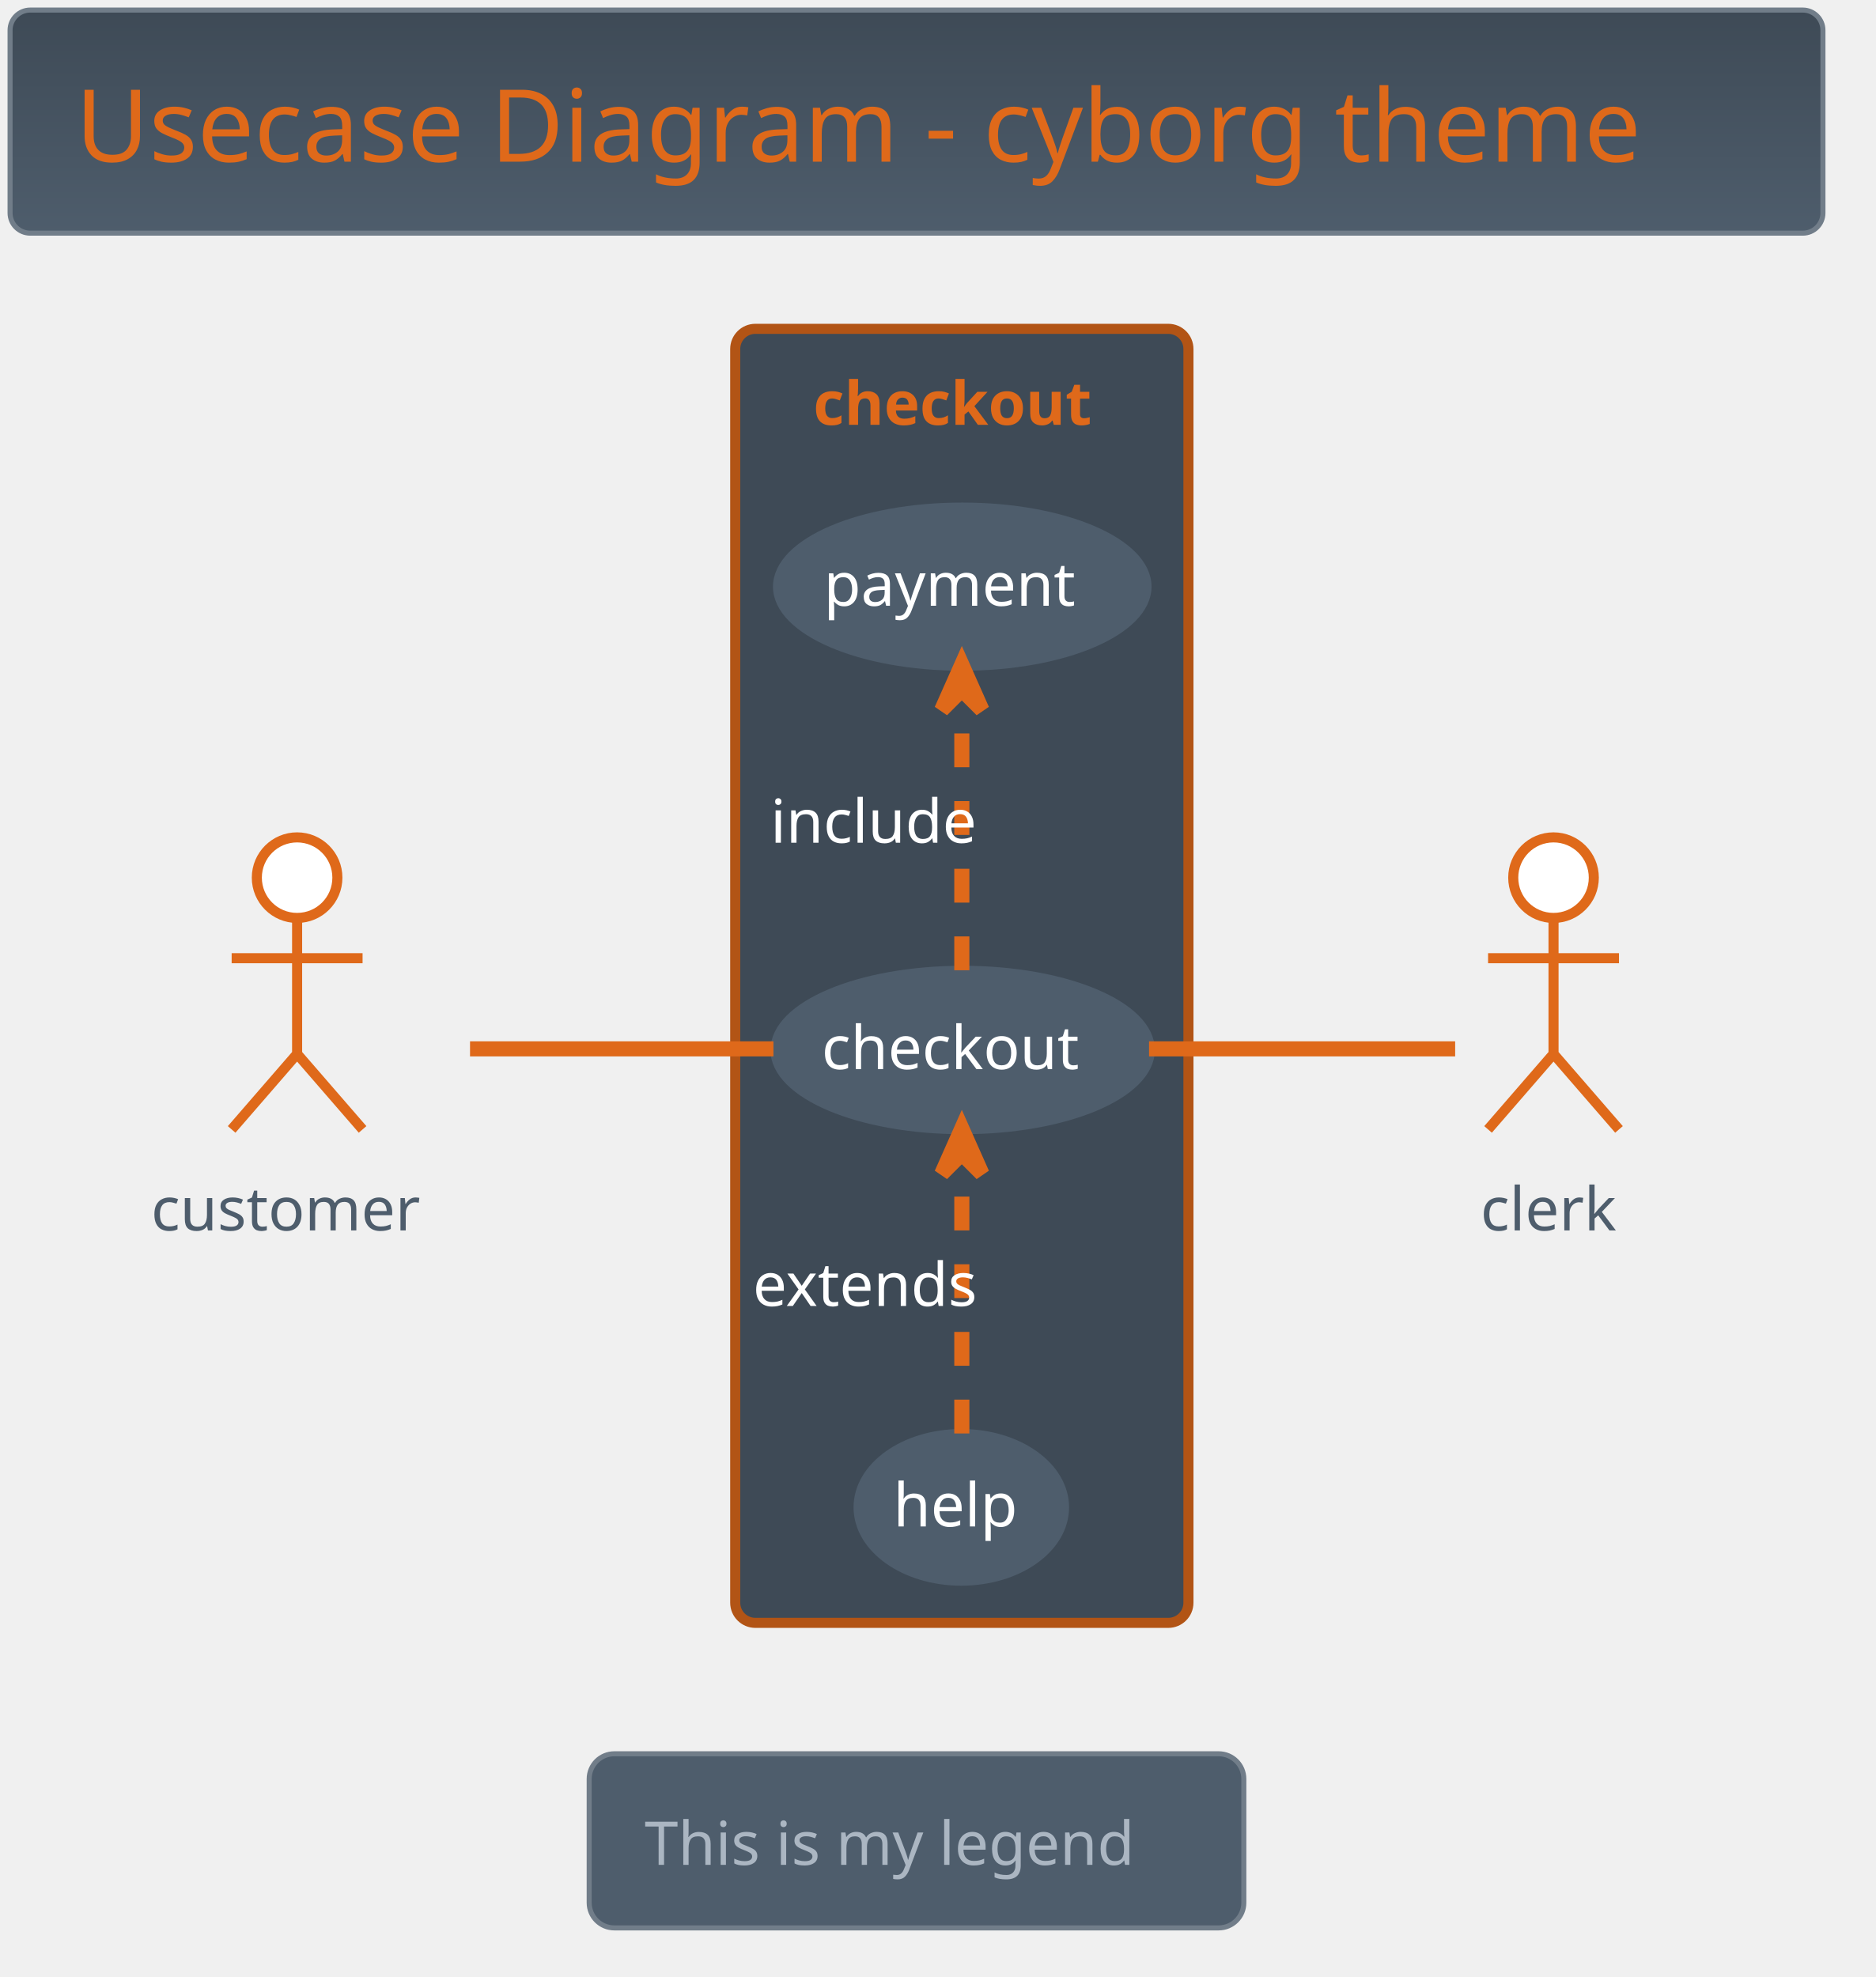
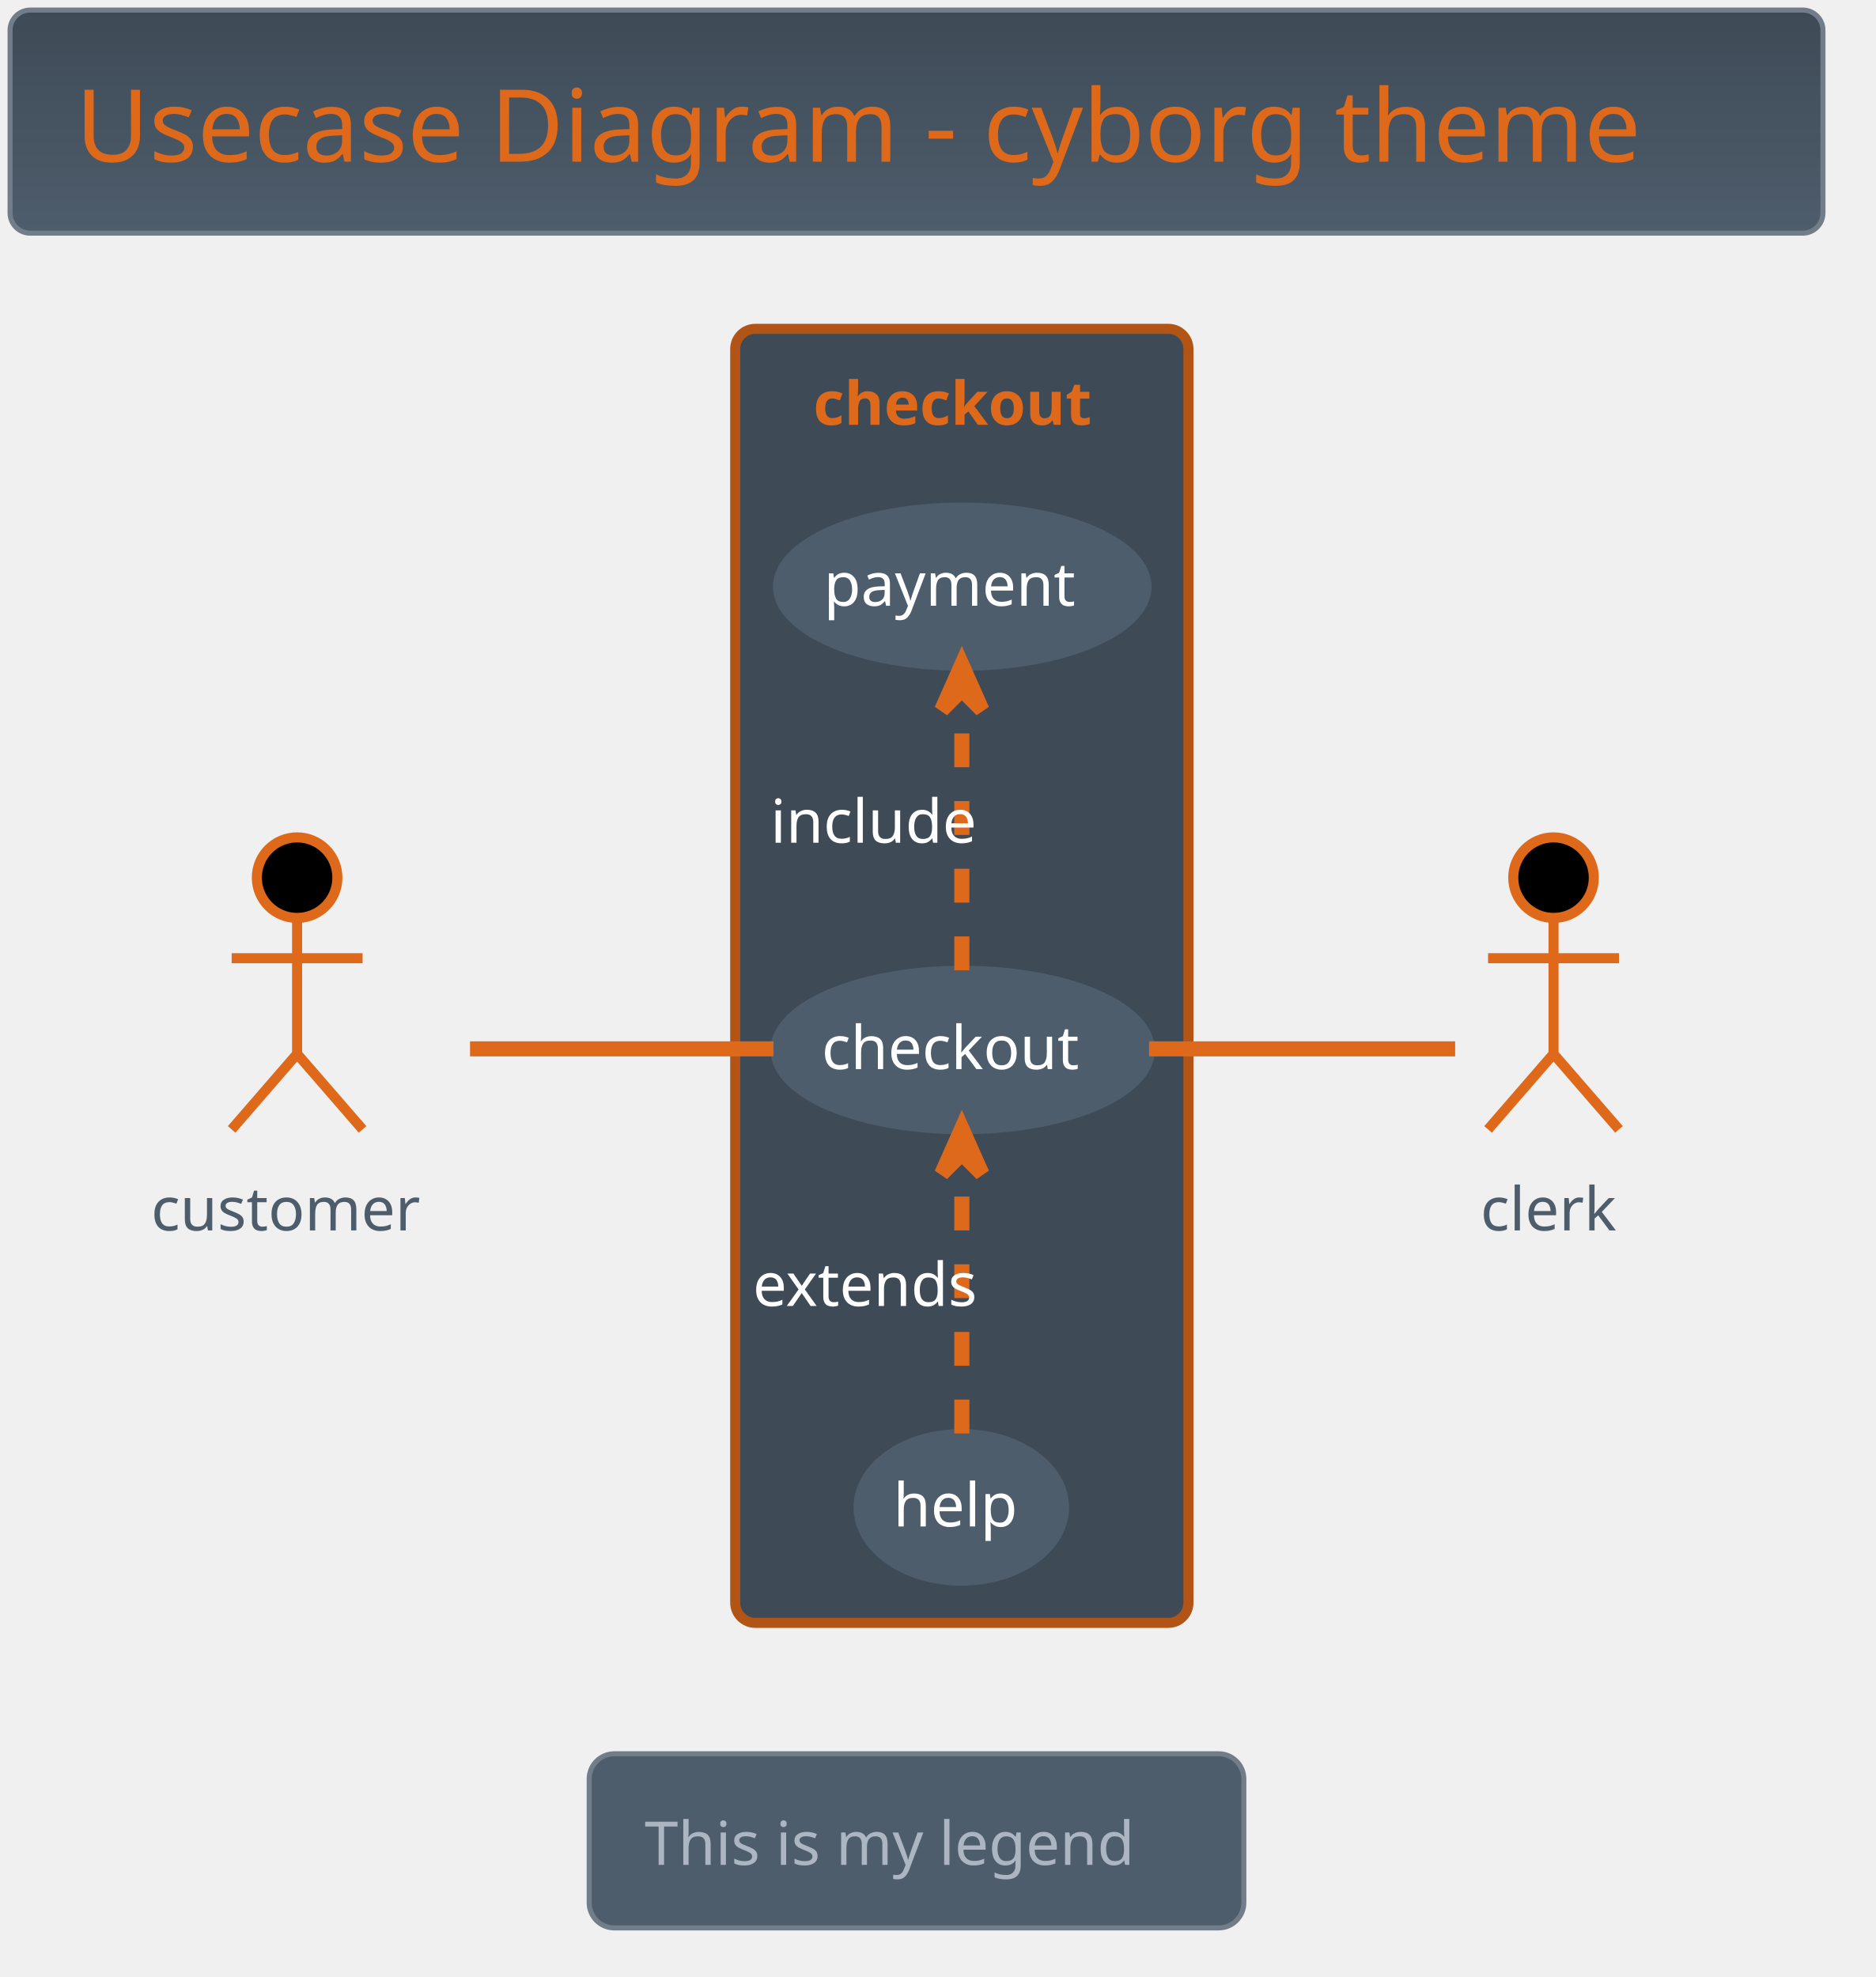
- <svg xmlns="http://www.w3.org/2000/svg" contentScriptType="application/ecmascript" contentStyleType="text/css" height="409.375px" preserveAspectRatio="none" style="width:388px;height:409px;" version="1.1" viewBox="0 0 388 409" width="388.542px" zoomAndPan="magnify">
+ <svg xmlns="http://www.w3.org/2000/svg" contentScriptType="application/ecmascript" contentStyleType="text/css" height="409.375px" preserveAspectRatio="none" style="width:388px;height:409px;background:#000000;" version="1.1" viewBox="0 0 388 409" width="388.542px" zoomAndPan="magnify">
  <defs>
-     <linearGradient id="g1au53rl0f06s80" x1="50%" x2="50%" y1="0%" y2="100%">
+     <linearGradient id="gr9lnm4glvofz0" x1="50%" x2="50%" y1="0%" y2="100%">
      <stop offset="0%" stop-color="#3E4A56" />
      <stop offset="100%" stop-color="#4E5D6C" />
    </linearGradient>
  </defs>
  <g>
-     <rect fill="url(#g1au53rl0f06s80)" height="46.153" rx="4.167" ry="4.167" style="stroke: #717D89; stroke-width: 1.042;" width="375" x="2.083" y="2.083" />
+     <rect fill="url(#gr9lnm4glvofz0)" height="46.153" rx="4.167" ry="4.167" style="stroke: #717D89; stroke-width: 1.042;" width="375" x="2.083" y="2.083" />
    <text fill="#DF691A" font-family="Verdana" font-size="20.833" lengthAdjust="spacingAndGlyphs" textLength="347.917" x="15.625" y="33.445">Usecase Diagram - cyborg theme</text>
    <rect fill="#3E4A56" height="267.708" rx="4.167" ry="4.167" style="stroke: #B25415; stroke-width: 2.083;" width="93.75" x="152.083" y="68.028" />
    <text fill="#DF691A" font-family="Verdana" font-size="12.5" font-weight="bold" lengthAdjust="spacingAndGlyphs" textLength="61.458" x="168.229" y="87.887">checkout</text>
    <ellipse cx="199.13" cy="217.221" fill="#4E5D6C" rx="38.714" ry="16.381" style="stroke: #4E5D6C; stroke-width: 2.083;" />
    <text fill="#FFFFFF" font-family="Verdana" font-size="12.5" lengthAdjust="spacingAndGlyphs" textLength="58.333" x="169.964" y="221.171">checkout</text>
    <ellipse cx="199.047" cy="121.364" fill="#4E5D6C" rx="38.11" ry="16.357" style="stroke: #4E5D6C; stroke-width: 2.083;" />
    <text fill="#FFFFFF" font-family="Verdana" font-size="12.5" lengthAdjust="spacingAndGlyphs" textLength="57.292" x="170.401" y="125.314">payment</text>
    <ellipse cx="198.852" cy="311.84" fill="#4E5D6C" rx="21.248" ry="15.167" style="stroke: #4E5D6C; stroke-width: 2.083;" />
    <text fill="#FFFFFF" font-family="Verdana" font-size="12.5" lengthAdjust="spacingAndGlyphs" textLength="28.125" x="184.79" y="315.79">help</text>
-     <ellipse cx="61.458" cy="181.569" fill="#FFFFFF" rx="8.333" ry="8.333" style="stroke: #DF691A; stroke-width: 2.083;" />
+     <ellipse cx="61.458" cy="181.569" fill="#000000" rx="8.333" ry="8.333" style="stroke: #DF691A; stroke-width: 2.083;" />
    <path d="M61.458,189.903 L61.458,218.028 M47.917,198.236 L75,198.236 M61.458,218.028 L47.917,233.653 M61.458,218.028 L75,233.653 " fill="none" style="stroke: #DF691A; stroke-width: 2.083;" />
    <text fill="#4E5D6C" font-family="Verdana" font-size="12.5" lengthAdjust="spacingAndGlyphs" textLength="60.417" x="31.25" y="254.553">customer</text>
-     <ellipse cx="321.354" cy="181.569" fill="#FFFFFF" rx="8.333" ry="8.333" style="stroke: #DF691A; stroke-width: 2.083;" />
+     <ellipse cx="321.354" cy="181.569" fill="#000000" rx="8.333" ry="8.333" style="stroke: #DF691A; stroke-width: 2.083;" />
    <path d="M321.354,189.903 L321.354,218.028 M307.812,198.236 L334.896,198.236 M321.354,218.028 L307.812,233.653 M321.354,218.028 L334.896,233.653 " fill="none" style="stroke: #DF691A; stroke-width: 2.083;" />
    <text fill="#4E5D6C" font-family="Verdana" font-size="12.5" lengthAdjust="spacingAndGlyphs" textLength="30.208" x="306.25" y="254.553">clerk</text>
    <path d="M97.226,216.986 C116.482,216.986 140.263,216.986 159.989,216.986 " fill="none" id="customer-checkout" style="stroke: #DF691A; stroke-width: 3.125;" />
    <path d="M198.958,200.729 C198.958,184.759 198.958,160.295 198.958,142.709 " fill="none" id="checkout-&gt;payment" style="stroke: #DF691A; stroke-width: 3.125; stroke-dasharray: 7.0,7.0;" />
    <polygon fill="#DF691A" points="198.958,137.489,194.792,146.864,198.958,142.698,203.125,146.864,198.958,137.489" style="stroke: #DF691A; stroke-width: 3.125;" />
    <text fill="#FFFFFF" font-family="Verdana" font-size="12.5" lengthAdjust="spacingAndGlyphs" textLength="45.833" x="159.375" y="174.345">include</text>
    <path d="M198.958,296.548 C198.958,280.897 198.958,256.384 198.958,238.703 " fill="none" id="help-&gt;checkout" style="stroke: #DF691A; stroke-width: 3.125; stroke-dasharray: 7.0,7.0;" />
    <polygon fill="#DF691A" points="198.958,233.452,194.792,242.827,198.958,238.66,203.125,242.827,198.958,233.452" style="stroke: #DF691A; stroke-width: 3.125;" />
    <text fill="#FFFFFF" font-family="Verdana" font-size="12.5" lengthAdjust="spacingAndGlyphs" textLength="53.125" x="155.729" y="270.178">extends</text>
    <path d="M237.685,216.986 C258.696,216.986 283.81,216.986 301.006,216.986 " fill="none" id="checkout-clerk" style="stroke: #DF691A; stroke-width: 3.125;" />
    <rect fill="#4E5D6C" height="36.025" rx="5.208" ry="5.208" style="stroke: #717D89; stroke-width: 1.042;" width="135.417" x="121.875" y="362.819" />
    <text fill="#ABB6C2" font-family="Verdana" font-size="12.5" lengthAdjust="spacingAndGlyphs" textLength="112.5" x="133.333" y="385.803">This is my legend</text>
  </g>
</svg>
